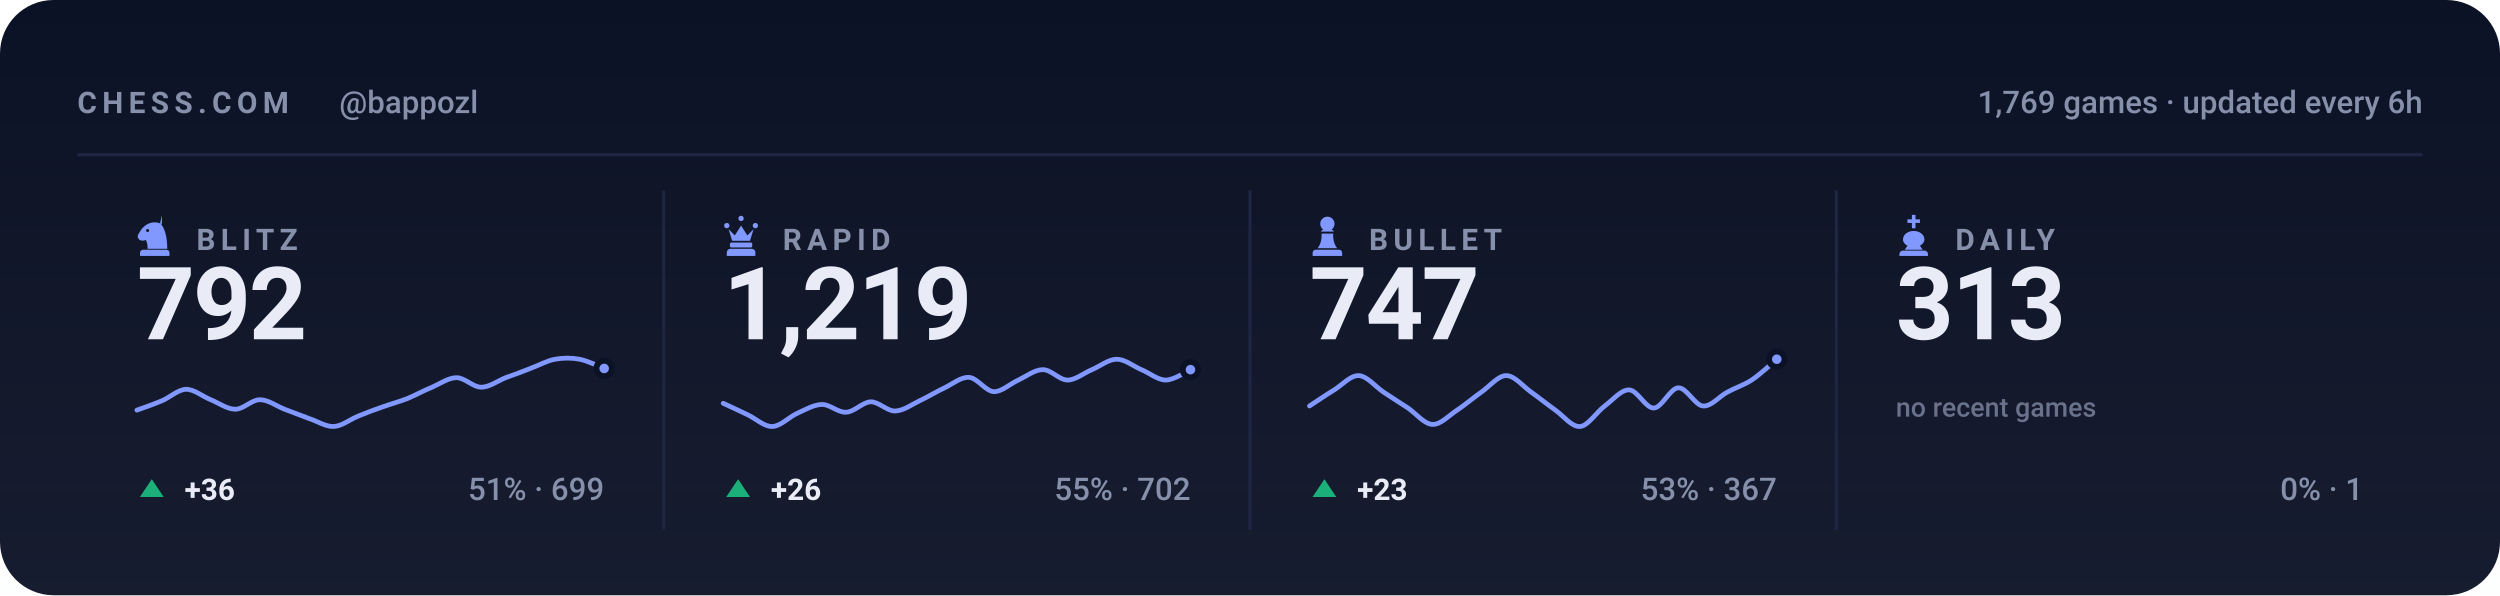
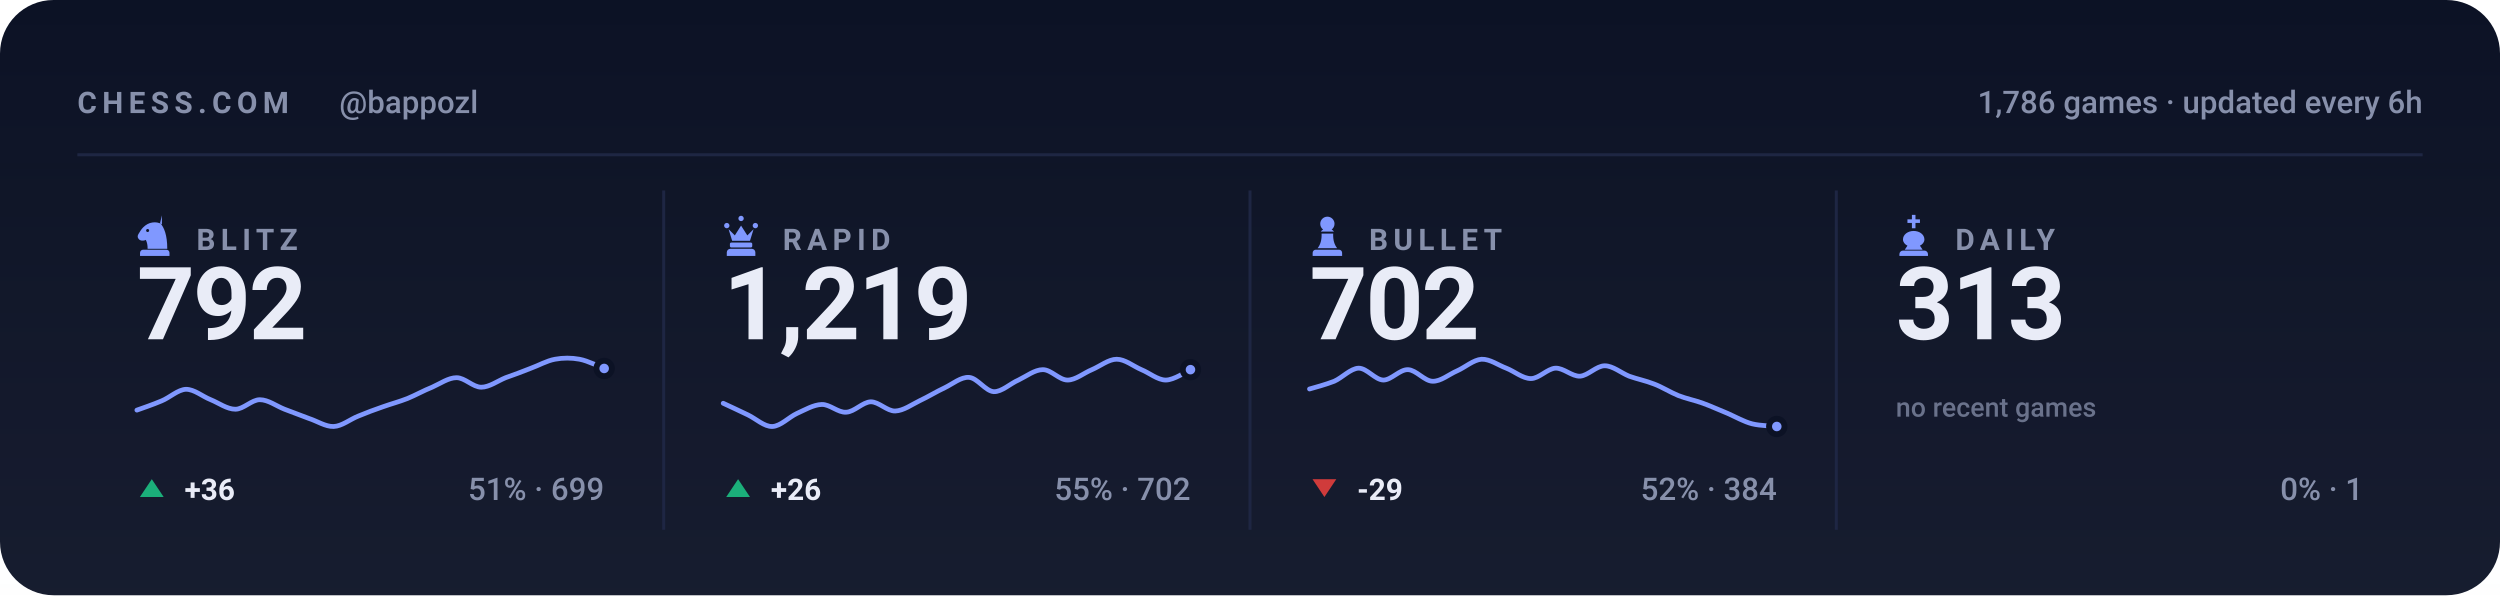
<svg xmlns="http://www.w3.org/2000/svg" viewBox="0 0 840 200" width="840" height="200" role="img" aria-label="Chess.com stats for bappozl across blitz, rapid, bullet and daily">
  <style>svg{font-family:-apple-system,BlinkMacSystemFont,'Segoe UI',Roboto,'Helvetica Neue',Arial,sans-serif}text{fill:#e9ecf7;white-space:pre}.bg{fill:#0c1225}.acc{fill:#8098ff}.win{fill:#1baf7a}.draw{fill:#8b8f96}.loss{fill:#d03b3b}.lbl{font-size:10px;font-weight:600;letter-spacing:.18em;fill:#8790ab}.cap{font-size:10.5px;font-weight:500;fill:#8790ab}.num{font-family:-apple-system,BlinkMacSystemFont,'Segoe UI',Roboto,'Helvetica Neue',Arial,sans-serif;font-weight:700;letter-spacing:-.02em}.tick{font-size:9px;font-weight:500;fill:#8790ab;opacity:.75}.dl{font-size:10px;font-weight:600}.rule{stroke:#1e2643;stroke-width:1;fill:none}.grid{stroke:#1e2643;stroke-width:1;fill:none;opacity:.7}.ln{fill:none;stroke:#8098ff;stroke-width:2;stroke-linecap:round;stroke-linejoin:round}.ring{stroke:#0c1225;stroke-width:2}.hollow{fill:none;stroke-width:1.5}.sq{fill:#e9ecf7;opacity:.035}</style>
  <rect class="bg" width="840" height="200" rx="18" />
  <defs>
    <linearGradient id="gp" x1="0" y1="0" x2="0" y2="1">
      <stop offset="0" stop-color="#e9ecf7" stop-opacity="0" />
      <stop offset="1" stop-color="#e9ecf7" stop-opacity=".05" />
    </linearGradient>
  </defs>
  <rect width="840" height="200" fill="url(#gp)" />
  <text class="lbl" x="26" y="38">CHESS.COM</text>
  <text class="cap" x="114" y="38">@bappozl</text>
-   <text class="cap" x="814" y="38" text-anchor="end">1,769 games · updated every 6h</text>
+   <text class="cap" x="814" y="38" text-anchor="end">1,786 games · updated every 6h</text>
  <line class="rule" x1="26" y1="52" x2="814" y2="52" />
  <g class="acc" transform="translate(44.5,71.6) scale(0.15)">
    <path fill-rule="evenodd" d="M66 5l-4 17c9 10 16 27 16 58H34c0-8-1-14-4-20-6 3-13 2-16-2-3-3-3-8 0-12 3-5 6-10 10-14 6-6 13-10 21-11 7-1 14 0 21 4zM37.4 39a3.4 3.4 0 1 0-6.8 0 3.4 3.4 0 1 0 6.8 0zM24 82h52c3.9 0 7 3.1 7 7v7H17v-7c0-3.9 3.1-7 7-7z" />
  </g>
  <text class="lbl" x="66" y="84">BLITZ</text>
  <text class="num" x="46" y="114" style="font-size:34px">792</text>
  <path class="ln" style="stroke-width:1.6" d="M46.0 137.8C47.4 137.3 51.5 135.9 54.3 134.7C57.0 133.6 59.8 130.9 62.5 130.8C65.3 130.8 68.0 133.2 70.8 134.3C73.5 135.4 76.3 137.5 79.1 137.5C81.8 137.5 84.6 134.3 87.3 134.3C90.1 134.3 92.8 136.4 95.6 137.5C98.3 138.5 101.1 139.6 103.8 140.6C106.6 141.5 109.4 143.4 112.1 143.3C114.9 143.2 117.6 140.9 120.4 139.8C123.1 138.7 125.9 137.6 128.6 136.7C131.4 135.7 134.1 135.0 136.9 133.9C139.6 132.8 142.4 131.2 145.2 130.1C147.9 128.9 150.7 126.9 153.4 126.9C156.2 126.9 158.9 130.1 161.7 130.1C164.4 130.1 167.2 128.0 169.9 126.9C172.7 125.9 175.5 124.9 178.2 123.8C181.0 122.8 183.7 121.2 186.5 120.7C189.2 120.2 192.0 120.2 194.7 120.7C197.5 121.2 201.6 123.3 203.0 123.8" />
  <circle class="acc ring" cx="203.0" cy="123.8" r="2.6" />
  <path fill="#1baf7a" d="M51 161L55 167H47Z" />
  <text class="dl" x="62" y="168" fill="#1baf7a">+36</text>
  <text class="cap" x="203" y="168" text-anchor="end">51% · 699</text>
  <line class="rule" x1="223.0" y1="64" x2="223.0" y2="178" />
  <g class="acc" transform="translate(241.5,71.6) scale(0.15)">
    <path d="M18 22a6 6 0 1 1 0 12 6 6 0 0 1 0-12zm64 0a6 6 0 1 1 0 12 6 6 0 0 1 0-12zM50 6a6 6 0 1 1 0 12 6 6 0 0 1 0-12zM22 36l8 26h40l8-26-14 14-14-22-14 22zM28 66h44c1.6 0 3 1.3 3 3v5c0 1.6-1.4 3-3 3H28c-1.6 0-3-1.4-3-3v-5c0-1.7 1.4-3 3-3zM26 80h48c4.4 0 8 3.6 8 8v8H18v-8c0-4.4 3.6-8 8-8z" />
  </g>
  <text class="lbl" x="263" y="84">RAPID</text>
  <text class="num" x="243" y="114" style="font-size:34px">1,219</text>
  <path class="ln" style="stroke-width:1.6" d="M243.0 135.5C244.4 136.1 248.5 138.1 251.3 139.4C254.0 140.7 256.8 143.4 259.5 143.3C262.3 143.2 265.0 140.2 267.8 138.9C270.5 137.7 273.3 136.0 276.1 135.9C278.8 135.8 281.6 138.7 284.3 138.5C287.1 138.4 289.8 135.1 292.6 135.0C295.3 135.0 298.1 138.2 300.8 138.1C303.6 138.0 306.4 135.9 309.1 134.6C311.9 133.3 314.6 131.6 317.4 130.3C320.1 129.0 322.9 126.6 325.6 126.8C328.4 127.0 331.1 131.4 333.9 131.6C336.6 131.7 339.4 128.9 342.2 127.7C344.9 126.4 347.7 124.2 350.4 124.2C353.2 124.2 355.9 127.7 358.7 127.7C361.4 127.7 364.2 125.3 366.9 124.2C369.7 123.0 372.5 120.7 375.2 120.7C378.0 120.7 380.7 123.0 383.5 124.2C386.2 125.3 389.0 127.7 391.7 127.7C394.5 127.7 398.6 124.8 400.0 124.2" />
  <circle class="acc ring" cx="400.0" cy="124.2" r="2.6" />
  <path fill="#1baf7a" d="M248 161L252 167H244Z" />
  <text class="dl" x="259" y="168" fill="#1baf7a">+26</text>
  <text class="cap" x="400" y="168" text-anchor="end">55% · 702</text>
  <line class="rule" x1="420.0" y1="64" x2="420.0" y2="178" />
  <g class="acc" transform="translate(438.5,71.6) scale(0.15)">
    <path d="M50 8c-8.8 0-16 7.2-16 16 0 5.2 2.5 9.9 6.4 12.8-2.1 1.2-3.9 2.8-5.3 4.7h29.8c-1.4-1.9-3.2-3.5-5.3-4.7C63.5 33.9 66 29.2 66 24c0-8.8-7.2-16-16-16zM37 46c.6 13.6-2.4 24.5-9 32.7h44c-6.6-8.2-9.6-19.1-9-32.7H37zM24 82h52c3.9 0 7 3.1 7 7v7H17v-7c0-3.9 3.1-7 7-7z" />
  </g>
  <text class="lbl" x="460" y="84">BULLET</text>
-   <text class="num" x="440" y="114" style="font-size:34px">747</text>
-   <path class="ln" style="stroke-width:1.6" d="M440.0 136.4C441.4 135.5 445.5 132.7 448.3 131.0C451.0 129.3 453.8 126.1 456.5 126.2C459.3 126.3 462.0 129.8 464.8 131.7C467.5 133.5 470.3 135.3 473.1 137.1C475.8 139.0 478.6 142.5 481.3 142.6C484.1 142.7 486.8 139.6 489.6 137.8C492.3 136.0 495.1 133.6 497.8 131.7C500.6 129.7 503.4 126.2 506.1 126.2C508.9 126.2 511.6 129.7 514.4 131.7C517.1 133.6 519.9 135.9 522.6 137.8C525.4 139.8 528.1 143.5 530.9 143.3C533.6 143.1 536.4 138.5 539.2 136.4C541.9 134.4 544.7 130.9 547.4 131.0C550.2 131.1 552.9 137.2 555.7 137.1C558.4 137.0 561.2 130.4 563.9 130.3C566.7 130.2 569.5 136.2 572.2 136.4C575.0 136.7 577.7 133.1 580.5 131.7C583.2 130.2 586.0 129.4 588.7 127.6C591.5 125.7 595.6 121.9 597.0 120.7" />
-   <circle class="acc ring" cx="597.0" cy="120.7" r="2.6" />
-   <path fill="#1baf7a" d="M445 161L449 167H441Z" />
-   <text class="dl" x="456" y="168" fill="#1baf7a">+23</text>
-   <text class="cap" x="597" y="168" text-anchor="end">53% · 367</text>
+   <text class="num" x="440" y="114" style="font-size:34px">702</text>
+   <path class="ln" style="stroke-width:1.6" d="M440.0 130.7C441.4 130.3 445.5 129.2 448.3 128.1C451.0 126.9 453.8 123.8 456.5 123.7C459.3 123.7 462.0 127.6 464.8 127.7C467.5 127.7 470.3 124.1 473.1 124.2C475.8 124.3 478.6 128.0 481.3 128.1C484.1 128.2 486.8 125.8 489.6 124.6C492.3 123.4 495.1 120.9 497.8 120.7C500.6 120.6 503.4 122.7 506.1 123.7C508.9 124.8 511.6 127.2 514.4 127.2C517.1 127.2 519.9 123.9 522.6 123.7C525.4 123.6 528.1 126.5 530.9 126.4C533.6 126.2 536.4 122.9 539.2 122.9C541.9 122.9 544.7 125.3 547.4 126.4C550.2 127.4 552.9 127.9 555.7 129.0C558.4 130.0 561.2 131.8 563.9 132.9C566.7 134.0 569.5 134.5 572.2 135.5C575.0 136.5 577.7 137.8 580.5 138.9C583.2 140.1 586.0 141.7 588.7 142.4C591.5 143.1 595.6 143.1 597.0 143.3" />
+   <circle class="acc ring" cx="597.0" cy="143.3" r="2.6" />
+   <path fill="#d03b3b" d="M445 167L449 161H441Z" />
+   <text class="dl" x="456" y="168" fill="#d03b3b">-29</text>
+   <text class="cap" x="597" y="168" text-anchor="end">52% · 384</text>
  <line class="rule" x1="617.0" y1="64" x2="617.0" y2="178" />
  <g class="acc" transform="translate(635.5,71.6) scale(0.15)">
    <path d="M46 4h8v10h10v8H54v12h-8V22H36v-8h10V4zM50 40c-13 0-24 8-24 19 0 6 4 11 10 14l-6 9h40l-6-9c6-3 10-8 10-14 0-11-11-19-24-19zM26 84h48c4.4 0 8 3.6 8 8v4H18v-4c0-4.4 3.6-8 8-8z" />
  </g>
  <text class="lbl" x="657" y="84">DAILY</text>
  <text class="num" x="637" y="114" style="font-size:34px">313</text>
  <text class="tick" x="637" y="140">no recent games</text>
  <text class="cap" x="794" y="168" text-anchor="end">0% · 1</text>
</svg>
